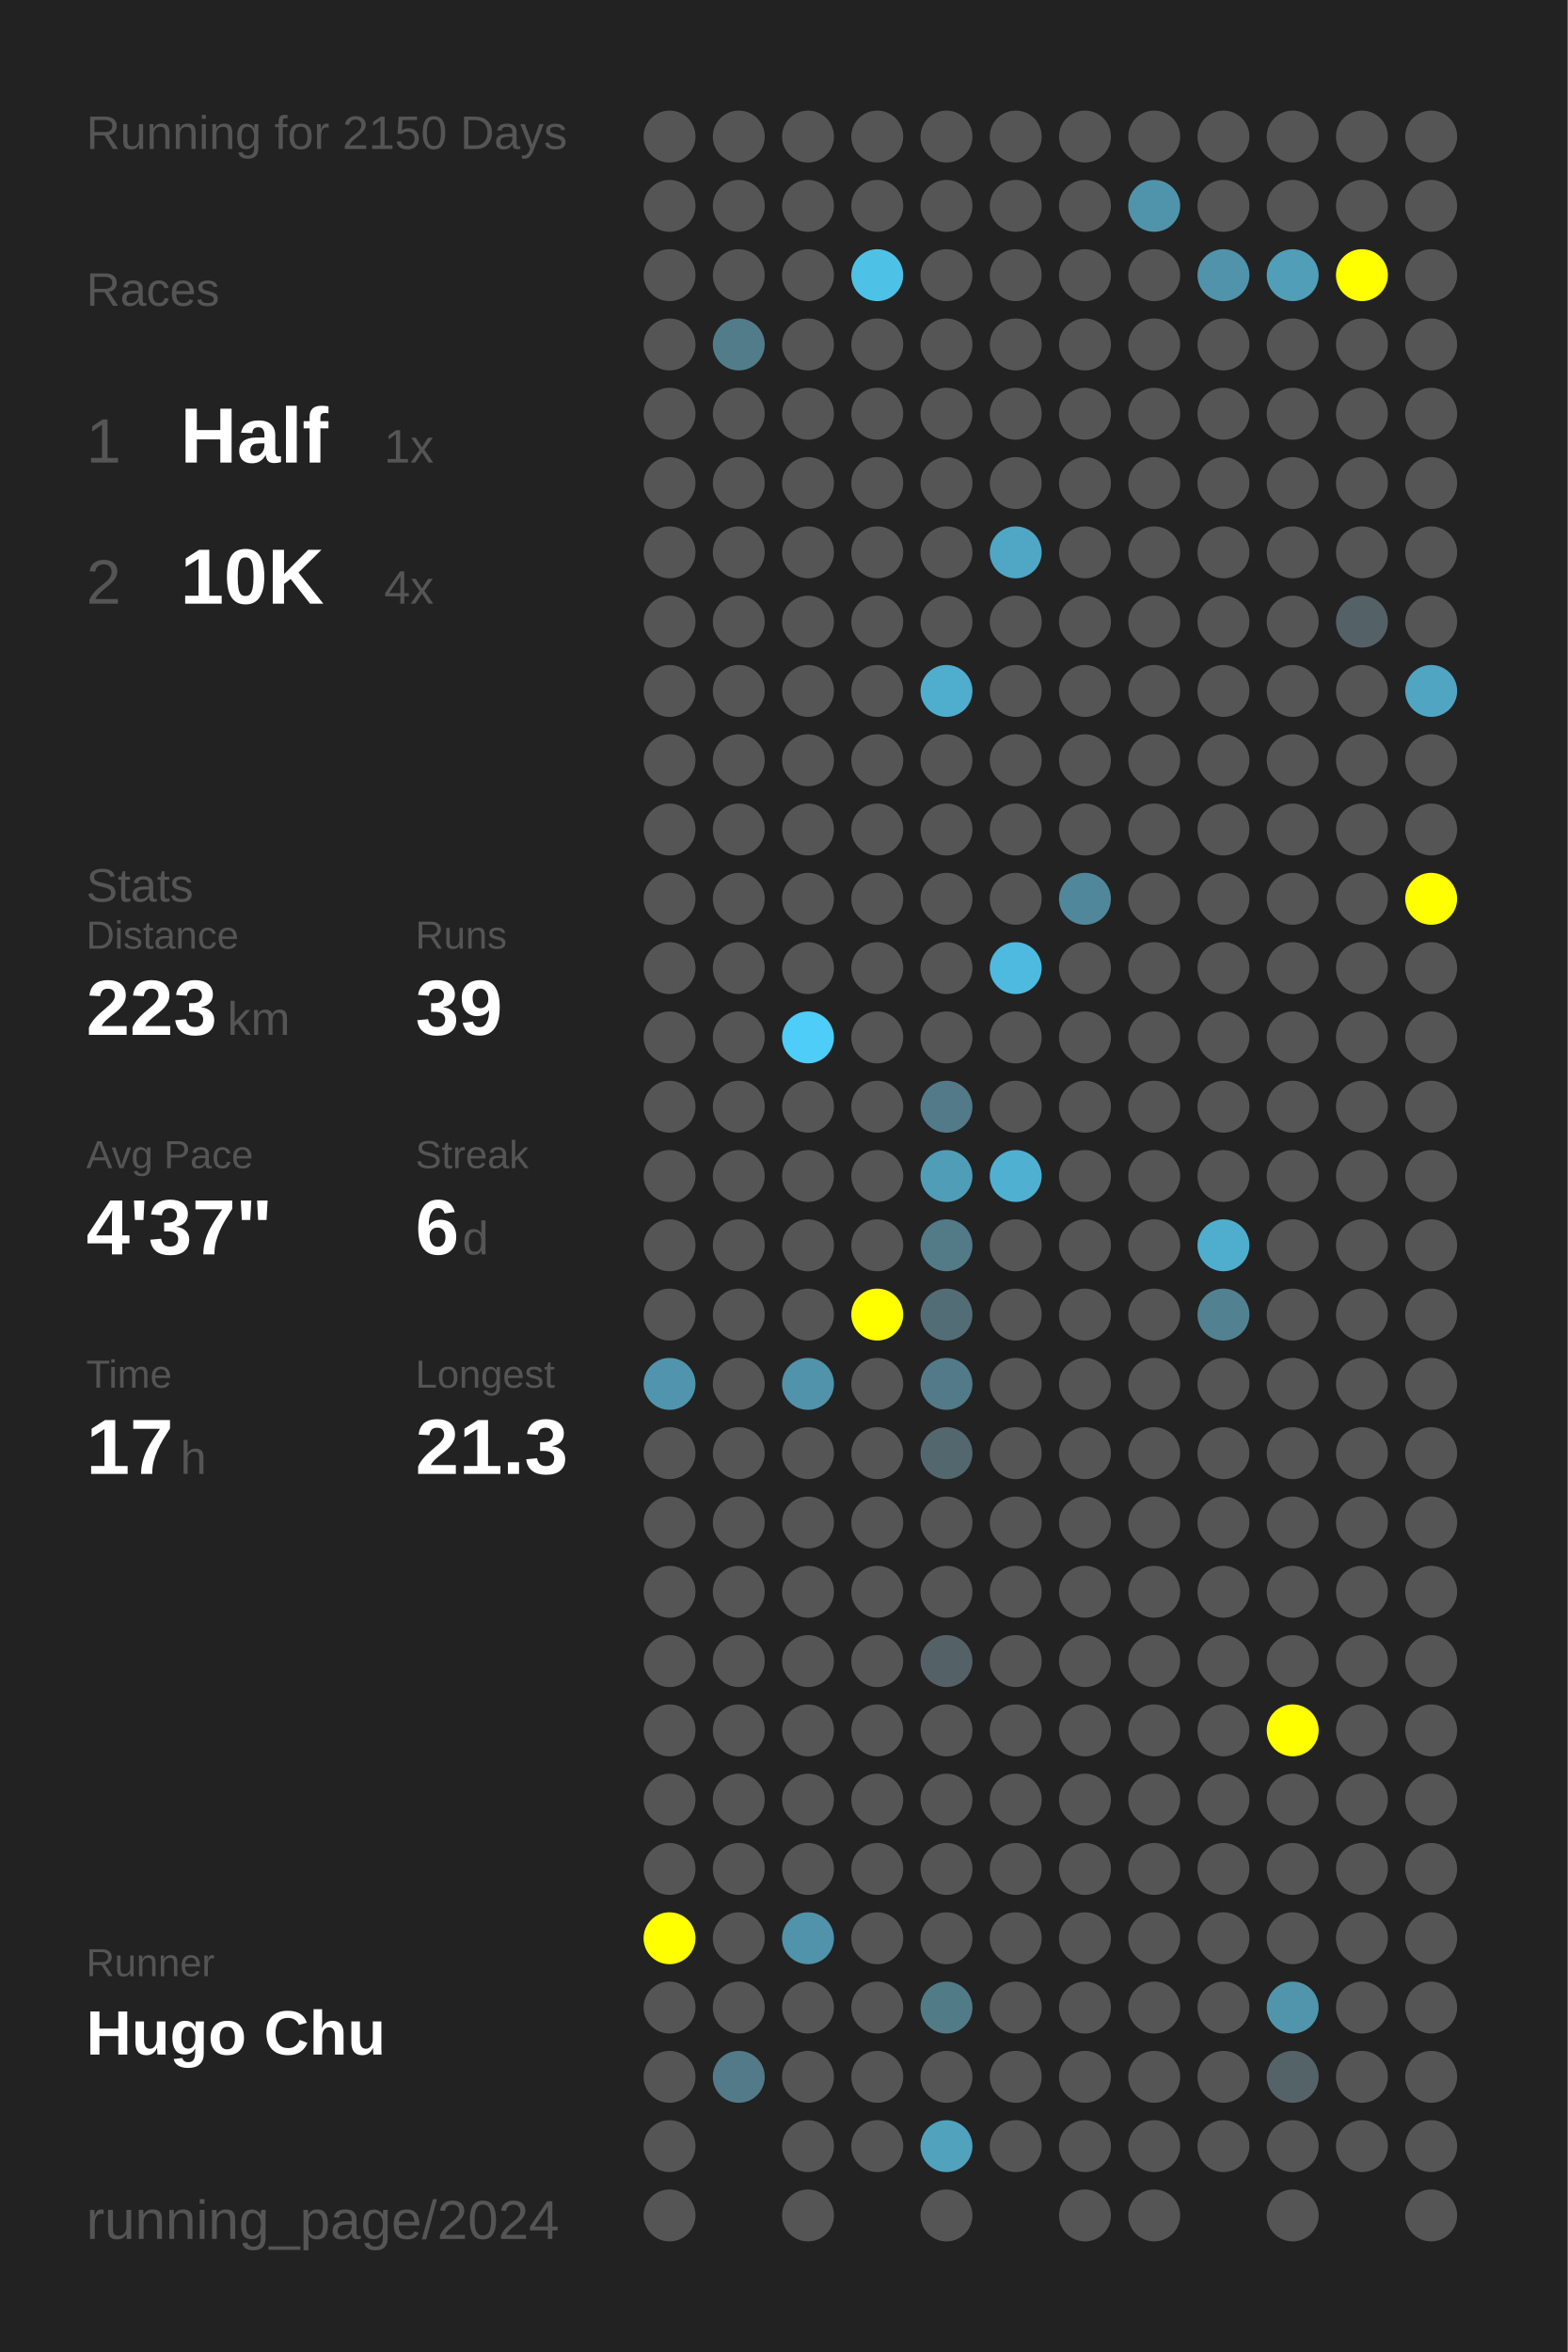
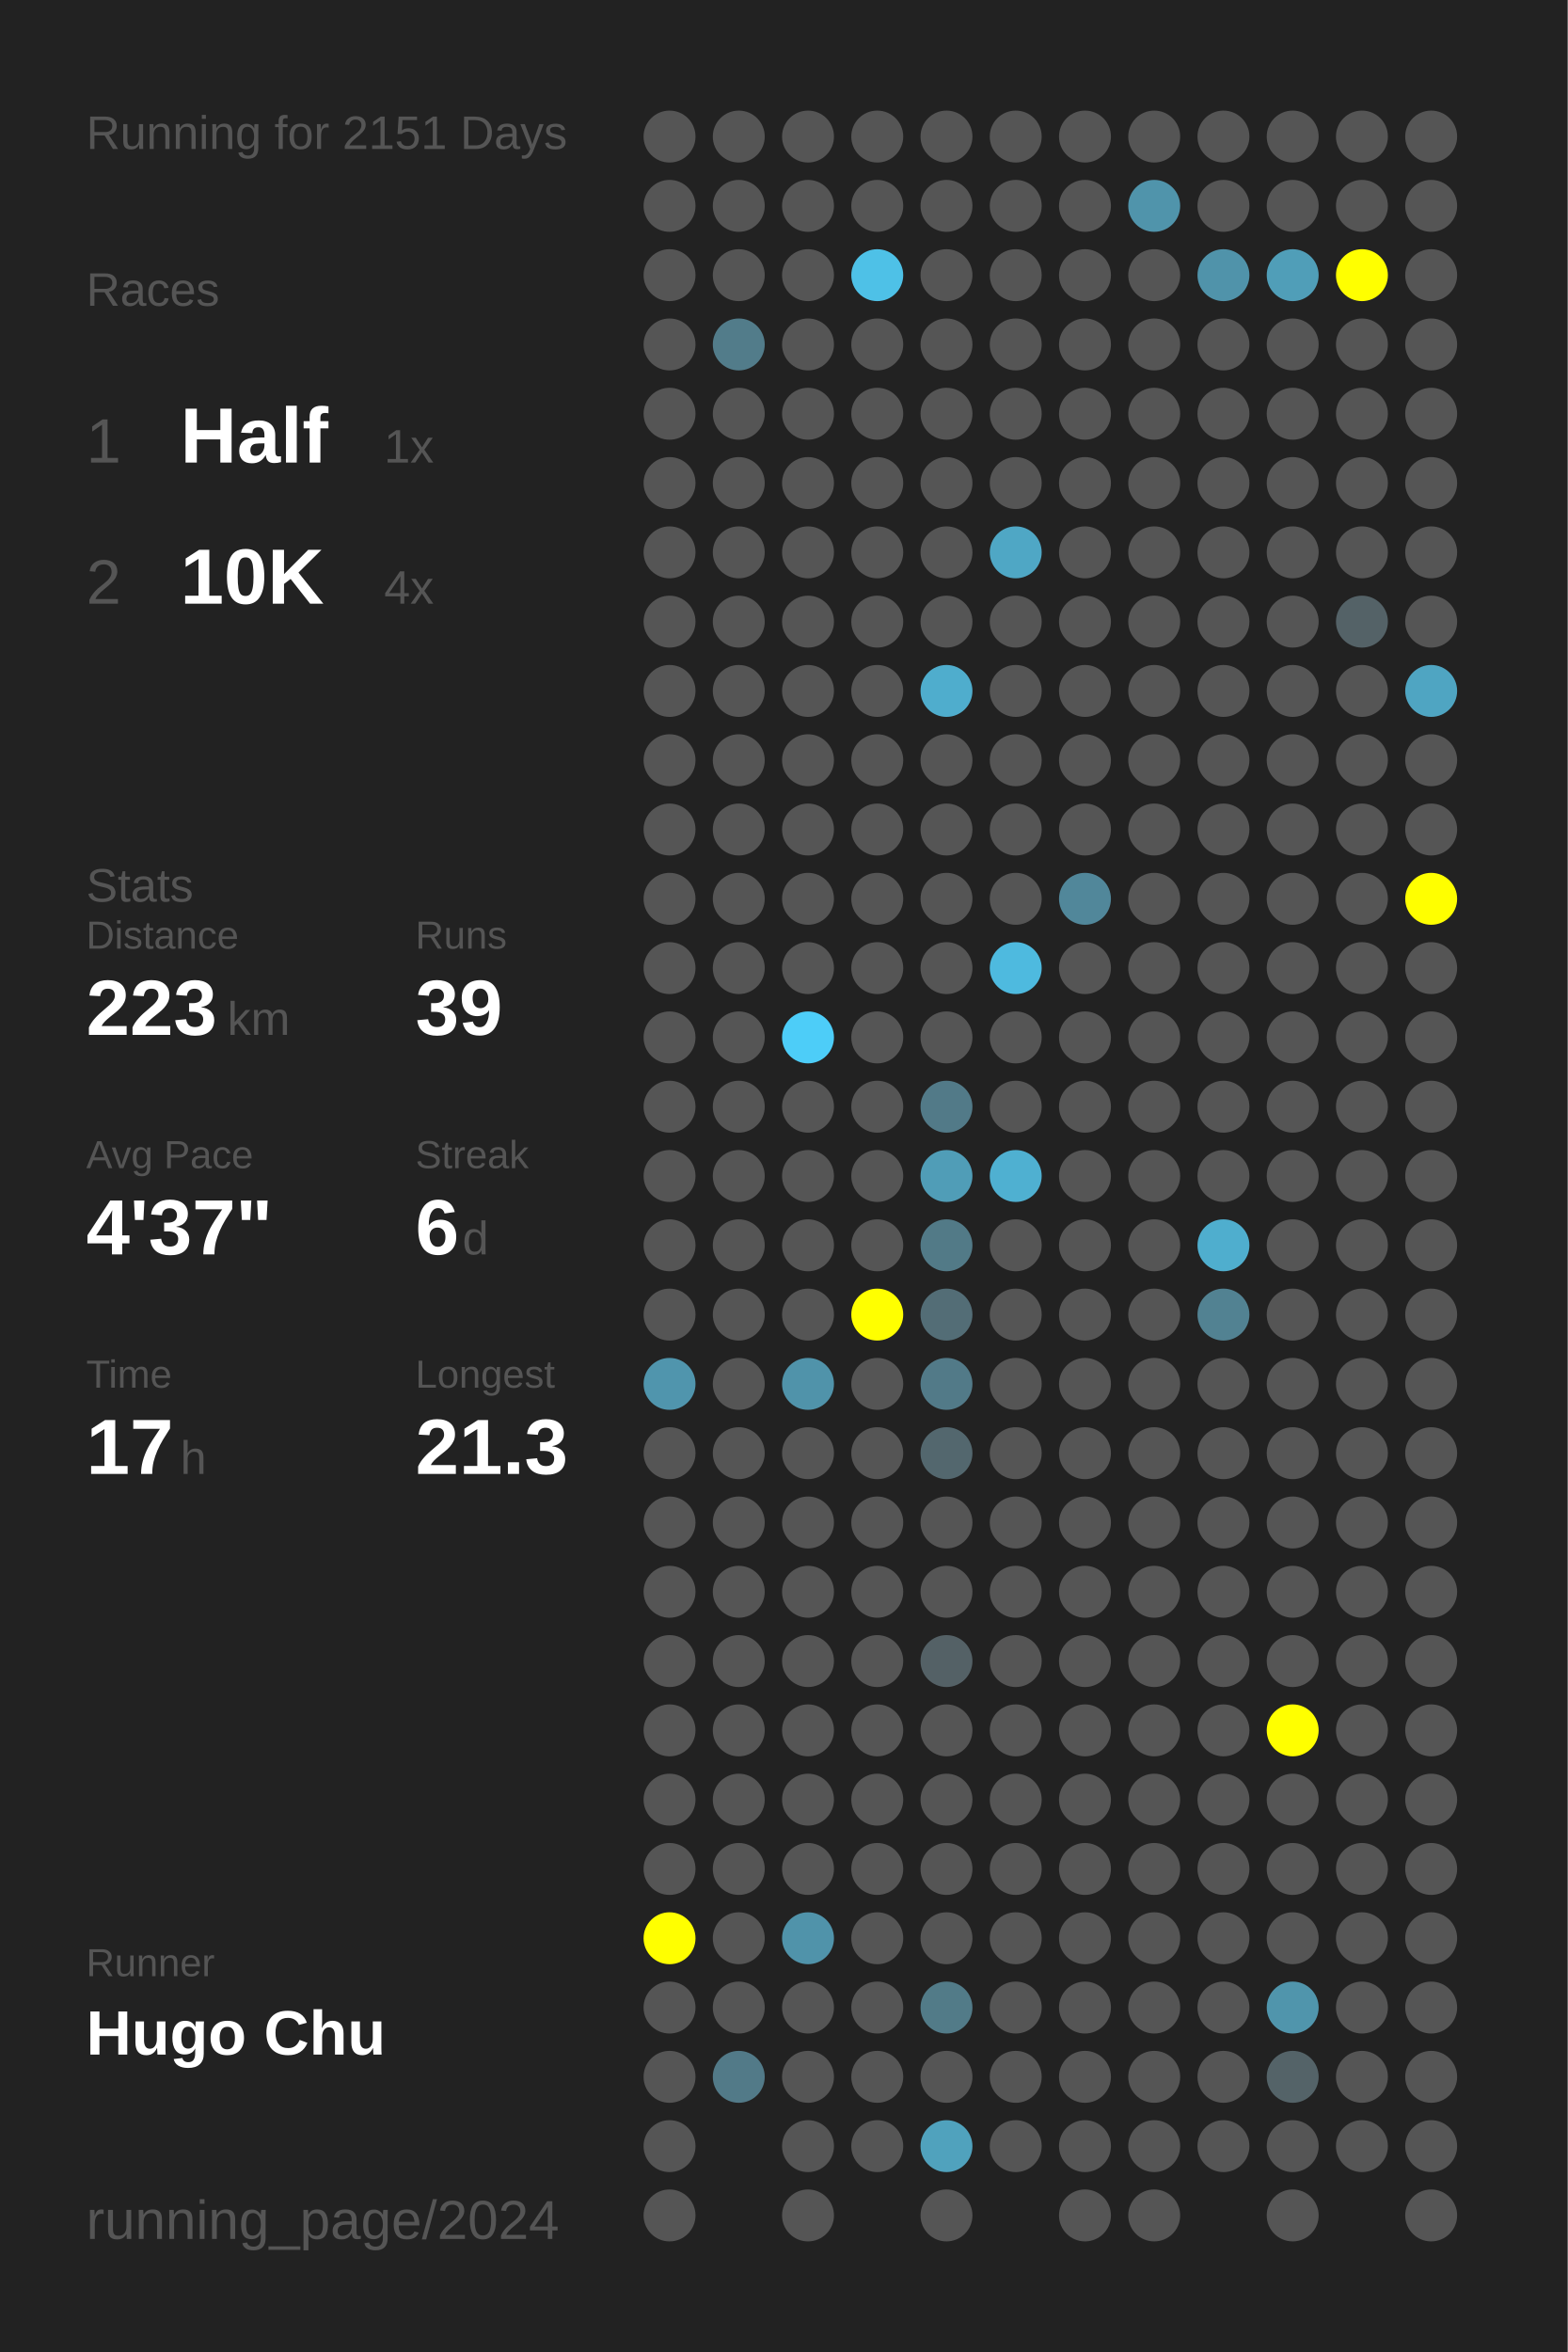
<svg xmlns="http://www.w3.org/2000/svg" baseProfile="full" height="300mm" version="1.1" viewBox="0,0,200,300" width="200mm">
  <defs />
  <rect fill="#222222" height="300" width="200" x="0" y="0" />
-   <text fill="#555555" style="font-size:6px; font-family:Arial;" x="11" y="19">Running for 2150 Days</text>
+   <text fill="#555555" style="font-size:6px; font-family:Arial;" x="11" y="19">Running for 2151 Days</text>
  <text fill="#555555" style="font-size:6px; font-family:Arial;" x="11" y="39">Races</text>
  <text fill="#555555" style="font-size:8px; font-family:Arial;" x="11" y="59">1</text>
  <text fill="#FFFFFF" style="font-size:10px; font-family:Arial; font-weight:bold;" x="23" y="59">Half</text>
  <text fill="#555555" style="font-size:6px; font-family:Arial;" x="49" y="59">1x</text>
  <text fill="#555555" style="font-size:8px; font-family:Arial;" x="11" y="77">2</text>
  <text fill="#FFFFFF" style="font-size:10px; font-family:Arial; font-weight:bold;" x="23" y="77">10K</text>
  <text fill="#555555" style="font-size:6px; font-family:Arial;" x="49" y="77">4x</text>
  <text fill="#555555" style="font-size:6px; font-family:Arial;" x="11" y="115">Stats</text>
  <text fill="#555555" style="font-size:5px; font-family:Arial;" x="11" y="121">Distance</text>
  <text fill="#FFFFFF" style="font-size:10px; font-family:Arial; font-weight:bold;" x="11" y="132">223</text>
  <text fill="#555555" style="font-size:6px; font-family:Arial;" x="29" y="132">km</text>
  <text fill="#555555" style="font-size:5px; font-family:Arial;" x="53" y="121">Runs</text>
  <text fill="#FFFFFF" style="font-size:10px; font-family:Arial; font-weight:bold;" x="53" y="132">39</text>
  <text fill="#555555" style="font-size:5px; font-family:Arial;" x="11" y="149">Avg Pace</text>
  <text fill="#FFFFFF" style="font-size:10px; font-family:Arial; font-weight:bold;" x="11" y="160">4'37"</text>
  <text fill="#555555" style="font-size:5px; font-family:Arial;" x="53" y="149">Streak</text>
  <text fill="#FFFFFF" style="font-size:10px; font-family:Arial; font-weight:bold;" x="53" y="160">6</text>
  <text fill="#555555" style="font-size:6px; font-family:Arial;" x="59" y="160">d</text>
  <text fill="#555555" style="font-size:5px; font-family:Arial;" x="11" y="177">Time</text>
  <text fill="#FFFFFF" style="font-size:10px; font-family:Arial; font-weight:bold;" x="11" y="188">17</text>
  <text fill="#555555" style="font-size:6px; font-family:Arial;" x="23" y="188">h</text>
  <text fill="#555555" style="font-size:5px; font-family:Arial;" x="53" y="177">Longest</text>
  <text fill="#FFFFFF" style="font-size:10px; font-family:Arial; font-weight:bold;" x="53" y="188">21.3</text>
  <text fill="#555555" style="font-size:5px; font-family:Arial;" x="11" y="252.065">Runner</text>
  <text fill="#FFFFFF" style="font-size:8px; font-family:Arial; font-weight:bold;" x="11" y="262.065">Hugo Chu</text>
  <text fill="#555555" style="font-size:7px; font-family:Arial;" x="11" y="285.581">running_page/2024</text>
  <circle cx="85.417" cy="17.419" fill="#555555" r="3.312" />
  <circle cx="85.417" cy="26.258" fill="#555555" r="3.312" />
  <circle cx="85.417" cy="35.097" fill="#555555" r="3.312" />
  <circle cx="85.417" cy="43.935" fill="#555555" r="3.312" />
  <circle cx="85.417" cy="52.774" fill="#555555" r="3.312" />
  <circle cx="85.417" cy="61.613" fill="#555555" r="3.312" />
  <circle cx="85.417" cy="70.452" fill="#555555" r="3.312" />
  <circle cx="85.417" cy="79.29" fill="#555555" r="3.312" />
  <circle cx="85.417" cy="88.129" fill="#555555" r="3.312" />
  <circle cx="85.417" cy="96.968" fill="#555555" r="3.312" />
  <circle cx="85.417" cy="105.806" fill="#555555" r="3.312" />
  <circle cx="85.417" cy="114.645" fill="#555555" r="3.312" />
  <circle cx="85.417" cy="123.484" fill="#555555" r="3.312" />
  <circle cx="85.417" cy="132.323" fill="#555555" r="3.312" />
  <circle cx="85.417" cy="141.161" fill="#555555" r="3.312" />
  <circle cx="85.417" cy="150" fill="#555555" r="3.312" />
  <circle cx="85.417" cy="158.839" fill="#555555" r="3.312" />
  <circle cx="85.417" cy="167.677" fill="#555555" r="3.312" />
  <circle cx="85.417" cy="176.516" fill="#5095ad" r="3.312" />
  <circle cx="85.417" cy="185.355" fill="#555555" r="3.312" />
  <circle cx="85.417" cy="194.194" fill="#555555" r="3.312" />
  <circle cx="85.417" cy="203.032" fill="#555555" r="3.312" />
  <circle cx="85.417" cy="211.871" fill="#555555" r="3.312" />
  <circle cx="85.417" cy="220.71" fill="#555555" r="3.312" />
  <circle cx="85.417" cy="229.548" fill="#555555" r="3.312" />
  <circle cx="85.417" cy="238.387" fill="#555555" r="3.312" />
  <circle cx="85.417" cy="247.226" fill="#FFFF00" r="3.312" />
  <circle cx="85.417" cy="256.065" fill="#555555" r="3.312" />
  <circle cx="85.417" cy="264.903" fill="#555555" r="3.312" />
  <circle cx="85.417" cy="273.742" fill="#555555" r="3.312" />
  <circle cx="85.417" cy="282.581" fill="#555555" r="3.312" />
  <circle cx="94.25" cy="17.419" fill="#555555" r="3.312" />
  <circle cx="94.25" cy="26.258" fill="#555555" r="3.312" />
  <circle cx="94.25" cy="35.097" fill="#555555" r="3.312" />
  <circle cx="94.25" cy="43.935" fill="#527c8a" r="3.312" />
  <circle cx="94.25" cy="52.774" fill="#555555" r="3.312" />
  <circle cx="94.25" cy="61.613" fill="#555555" r="3.312" />
  <circle cx="94.25" cy="70.452" fill="#555555" r="3.312" />
  <circle cx="94.25" cy="79.29" fill="#555555" r="3.312" />
  <circle cx="94.25" cy="88.129" fill="#555555" r="3.312" />
  <circle cx="94.25" cy="96.968" fill="#555555" r="3.312" />
  <circle cx="94.25" cy="105.806" fill="#555555" r="3.312" />
  <circle cx="94.25" cy="114.645" fill="#555555" r="3.312" />
  <circle cx="94.25" cy="123.484" fill="#555555" r="3.312" />
  <circle cx="94.25" cy="132.323" fill="#555555" r="3.312" />
  <circle cx="94.25" cy="141.161" fill="#555555" r="3.312" />
  <circle cx="94.25" cy="150" fill="#555555" r="3.312" />
  <circle cx="94.25" cy="158.839" fill="#555555" r="3.312" />
  <circle cx="94.25" cy="167.677" fill="#555555" r="3.312" />
  <circle cx="94.25" cy="176.516" fill="#555555" r="3.312" />
  <circle cx="94.25" cy="185.355" fill="#555555" r="3.312" />
  <circle cx="94.25" cy="194.194" fill="#555555" r="3.312" />
  <circle cx="94.25" cy="203.032" fill="#555555" r="3.312" />
  <circle cx="94.25" cy="211.871" fill="#555555" r="3.312" />
  <circle cx="94.25" cy="220.71" fill="#555555" r="3.312" />
  <circle cx="94.25" cy="229.548" fill="#555555" r="3.312" />
  <circle cx="94.25" cy="238.387" fill="#555555" r="3.312" />
  <circle cx="94.25" cy="247.226" fill="#555555" r="3.312" />
  <circle cx="94.25" cy="256.065" fill="#555555" r="3.312" />
  <circle cx="94.25" cy="264.903" fill="#527a88" r="3.312" />
  <circle cx="103.083" cy="17.419" fill="#555555" r="3.312" />
  <circle cx="103.083" cy="26.258" fill="#555555" r="3.312" />
  <circle cx="103.083" cy="35.097" fill="#555555" r="3.312" />
  <circle cx="103.083" cy="43.935" fill="#555555" r="3.312" />
  <circle cx="103.083" cy="52.774" fill="#555555" r="3.312" />
  <circle cx="103.083" cy="61.613" fill="#555555" r="3.312" />
  <circle cx="103.083" cy="70.452" fill="#555555" r="3.312" />
  <circle cx="103.083" cy="79.29" fill="#555555" r="3.312" />
  <circle cx="103.083" cy="88.129" fill="#555555" r="3.312" />
  <circle cx="103.083" cy="96.968" fill="#555555" r="3.312" />
  <circle cx="103.083" cy="105.806" fill="#555555" r="3.312" />
  <circle cx="103.083" cy="114.645" fill="#555555" r="3.312" />
  <circle cx="103.083" cy="123.484" fill="#555555" r="3.312" />
  <circle cx="103.083" cy="132.323" fill="#4dcdf8" r="3.312" />
  <circle cx="103.083" cy="141.161" fill="#555555" r="3.312" />
  <circle cx="103.083" cy="150" fill="#555555" r="3.312" />
  <circle cx="103.083" cy="158.839" fill="#555555" r="3.312" />
  <circle cx="103.083" cy="167.677" fill="#555555" r="3.312" />
  <circle cx="103.083" cy="176.516" fill="#5093aa" r="3.312" />
  <circle cx="103.083" cy="185.355" fill="#555555" r="3.312" />
  <circle cx="103.083" cy="194.194" fill="#555555" r="3.312" />
  <circle cx="103.083" cy="203.032" fill="#555555" r="3.312" />
  <circle cx="103.083" cy="211.871" fill="#555555" r="3.312" />
  <circle cx="103.083" cy="220.71" fill="#555555" r="3.312" />
  <circle cx="103.083" cy="229.548" fill="#555555" r="3.312" />
  <circle cx="103.083" cy="238.387" fill="#555555" r="3.312" />
  <circle cx="103.083" cy="247.226" fill="#5093aa" r="3.312" />
  <circle cx="103.083" cy="256.065" fill="#555555" r="3.312" />
  <circle cx="103.083" cy="264.903" fill="#555555" r="3.312" />
  <circle cx="103.083" cy="273.742" fill="#555555" r="3.312" />
  <circle cx="103.083" cy="282.581" fill="#555555" r="3.312" />
  <circle cx="111.917" cy="17.419" fill="#555555" r="3.312" />
  <circle cx="111.917" cy="26.258" fill="#555555" r="3.312" />
  <circle cx="111.917" cy="35.097" fill="#4ec1e7" r="3.312" />
  <circle cx="111.917" cy="43.935" fill="#555555" r="3.312" />
  <circle cx="111.917" cy="52.774" fill="#555555" r="3.312" />
  <circle cx="111.917" cy="61.613" fill="#555555" r="3.312" />
  <circle cx="111.917" cy="70.452" fill="#555555" r="3.312" />
  <circle cx="111.917" cy="79.29" fill="#555555" r="3.312" />
  <circle cx="111.917" cy="88.129" fill="#555555" r="3.312" />
  <circle cx="111.917" cy="96.968" fill="#555555" r="3.312" />
  <circle cx="111.917" cy="105.806" fill="#555555" r="3.312" />
  <circle cx="111.917" cy="114.645" fill="#555555" r="3.312" />
  <circle cx="111.917" cy="123.484" fill="#555555" r="3.312" />
  <circle cx="111.917" cy="132.323" fill="#555555" r="3.312" />
  <circle cx="111.917" cy="141.161" fill="#555555" r="3.312" />
  <circle cx="111.917" cy="150" fill="#555555" r="3.312" />
  <circle cx="111.917" cy="158.839" fill="#555555" r="3.312" />
  <circle cx="111.917" cy="167.677" fill="#FFFF00" r="3.312" />
  <circle cx="111.917" cy="176.516" fill="#555555" r="3.312" />
  <circle cx="111.917" cy="185.355" fill="#555555" r="3.312" />
  <circle cx="111.917" cy="194.194" fill="#555555" r="3.312" />
  <circle cx="111.917" cy="203.032" fill="#555555" r="3.312" />
  <circle cx="111.917" cy="211.871" fill="#555555" r="3.312" />
  <circle cx="111.917" cy="220.71" fill="#555555" r="3.312" />
  <circle cx="111.917" cy="229.548" fill="#555555" r="3.312" />
  <circle cx="111.917" cy="238.387" fill="#555555" r="3.312" />
  <circle cx="111.917" cy="247.226" fill="#555555" r="3.312" />
  <circle cx="111.917" cy="256.065" fill="#555555" r="3.312" />
  <circle cx="111.917" cy="264.903" fill="#555555" r="3.312" />
  <circle cx="111.917" cy="273.742" fill="#555555" r="3.312" />
  <circle cx="120.75" cy="17.419" fill="#555555" r="3.312" />
  <circle cx="120.75" cy="26.258" fill="#555555" r="3.312" />
  <circle cx="120.75" cy="35.097" fill="#555555" r="3.312" />
  <circle cx="120.75" cy="43.935" fill="#555555" r="3.312" />
  <circle cx="120.75" cy="52.774" fill="#555555" r="3.312" />
  <circle cx="120.75" cy="61.613" fill="#555555" r="3.312" />
  <circle cx="120.75" cy="70.452" fill="#555555" r="3.312" />
  <circle cx="120.75" cy="79.29" fill="#555555" r="3.312" />
  <circle cx="120.75" cy="88.129" fill="#4fadcd" r="3.312" />
  <circle cx="120.75" cy="96.968" fill="#555555" r="3.312" />
  <circle cx="120.75" cy="105.806" fill="#555555" r="3.312" />
  <circle cx="120.75" cy="114.645" fill="#555555" r="3.312" />
  <circle cx="120.75" cy="123.484" fill="#555555" r="3.312" />
  <circle cx="120.75" cy="132.323" fill="#555555" r="3.312" />
  <circle cx="120.75" cy="141.161" fill="#527a88" r="3.312" />
  <circle cx="120.75" cy="150" fill="#509db7" r="3.312" />
  <circle cx="120.75" cy="158.839" fill="#527a87" r="3.312" />
  <circle cx="120.75" cy="167.677" fill="#536d76" r="3.312" />
  <circle cx="120.75" cy="176.516" fill="#527a88" r="3.312" />
  <circle cx="120.75" cy="185.355" fill="#53676e" r="3.312" />
  <circle cx="120.75" cy="194.194" fill="#555555" r="3.312" />
  <circle cx="120.75" cy="203.032" fill="#555555" r="3.312" />
  <circle cx="120.75" cy="211.871" fill="#546166" r="3.312" />
  <circle cx="120.75" cy="220.71" fill="#555555" r="3.312" />
  <circle cx="120.75" cy="229.548" fill="#555555" r="3.312" />
  <circle cx="120.75" cy="238.387" fill="#555555" r="3.312" />
  <circle cx="120.75" cy="247.226" fill="#555555" r="3.312" />
  <circle cx="120.75" cy="256.065" fill="#527b88" r="3.312" />
  <circle cx="120.75" cy="264.903" fill="#555555" r="3.312" />
  <circle cx="120.75" cy="273.742" fill="#50a2bd" r="3.312" />
  <circle cx="120.75" cy="282.581" fill="#555555" r="3.312" />
  <circle cx="129.583" cy="17.419" fill="#555555" r="3.312" />
  <circle cx="129.583" cy="26.258" fill="#555555" r="3.312" />
  <circle cx="129.583" cy="35.097" fill="#555555" r="3.312" />
  <circle cx="129.583" cy="43.935" fill="#555555" r="3.312" />
  <circle cx="129.583" cy="52.774" fill="#555555" r="3.312" />
  <circle cx="129.583" cy="61.613" fill="#555555" r="3.312" />
  <circle cx="129.583" cy="70.452" fill="#4fa7c5" r="3.312" />
  <circle cx="129.583" cy="79.29" fill="#555555" r="3.312" />
  <circle cx="129.583" cy="88.129" fill="#555555" r="3.312" />
  <circle cx="129.583" cy="96.968" fill="#555555" r="3.312" />
  <circle cx="129.583" cy="105.806" fill="#555555" r="3.312" />
  <circle cx="129.583" cy="114.645" fill="#555555" r="3.312" />
  <circle cx="129.583" cy="123.484" fill="#4ebadf" r="3.312" />
  <circle cx="129.583" cy="132.323" fill="#555555" r="3.312" />
  <circle cx="129.583" cy="141.161" fill="#555555" r="3.312" />
  <circle cx="129.583" cy="150" fill="#4fb0d1" r="3.312" />
  <circle cx="129.583" cy="158.839" fill="#555555" r="3.312" />
  <circle cx="129.583" cy="167.677" fill="#555555" r="3.312" />
  <circle cx="129.583" cy="176.516" fill="#555555" r="3.312" />
  <circle cx="129.583" cy="185.355" fill="#555555" r="3.312" />
  <circle cx="129.583" cy="194.194" fill="#555555" r="3.312" />
  <circle cx="129.583" cy="203.032" fill="#555555" r="3.312" />
  <circle cx="129.583" cy="211.871" fill="#555555" r="3.312" />
  <circle cx="129.583" cy="220.71" fill="#555555" r="3.312" />
  <circle cx="129.583" cy="229.548" fill="#555555" r="3.312" />
  <circle cx="129.583" cy="238.387" fill="#555555" r="3.312" />
  <circle cx="129.583" cy="247.226" fill="#555555" r="3.312" />
  <circle cx="129.583" cy="256.065" fill="#555555" r="3.312" />
  <circle cx="129.583" cy="264.903" fill="#555555" r="3.312" />
  <circle cx="129.583" cy="273.742" fill="#555555" r="3.312" />
  <circle cx="138.417" cy="17.419" fill="#555555" r="3.312" />
  <circle cx="138.417" cy="26.258" fill="#555555" r="3.312" />
  <circle cx="138.417" cy="35.097" fill="#555555" r="3.312" />
  <circle cx="138.417" cy="43.935" fill="#555555" r="3.312" />
  <circle cx="138.417" cy="52.774" fill="#555555" r="3.312" />
  <circle cx="138.417" cy="61.613" fill="#555555" r="3.312" />
  <circle cx="138.417" cy="70.452" fill="#555555" r="3.312" />
  <circle cx="138.417" cy="79.29" fill="#555555" r="3.312" />
  <circle cx="138.417" cy="88.129" fill="#555555" r="3.312" />
  <circle cx="138.417" cy="96.968" fill="#555555" r="3.312" />
  <circle cx="138.417" cy="105.806" fill="#555555" r="3.312" />
  <circle cx="138.417" cy="114.645" fill="#51879a" r="3.312" />
  <circle cx="138.417" cy="123.484" fill="#555555" r="3.312" />
  <circle cx="138.417" cy="132.323" fill="#555555" r="3.312" />
  <circle cx="138.417" cy="141.161" fill="#555555" r="3.312" />
  <circle cx="138.417" cy="150" fill="#555555" r="3.312" />
  <circle cx="138.417" cy="158.839" fill="#555555" r="3.312" />
  <circle cx="138.417" cy="167.677" fill="#555555" r="3.312" />
  <circle cx="138.417" cy="176.516" fill="#555555" r="3.312" />
  <circle cx="138.417" cy="185.355" fill="#555555" r="3.312" />
  <circle cx="138.417" cy="194.194" fill="#555555" r="3.312" />
  <circle cx="138.417" cy="203.032" fill="#555555" r="3.312" />
  <circle cx="138.417" cy="211.871" fill="#555555" r="3.312" />
  <circle cx="138.417" cy="220.71" fill="#555555" r="3.312" />
  <circle cx="138.417" cy="229.548" fill="#555555" r="3.312" />
  <circle cx="138.417" cy="238.387" fill="#555555" r="3.312" />
  <circle cx="138.417" cy="247.226" fill="#555555" r="3.312" />
  <circle cx="138.417" cy="256.065" fill="#555555" r="3.312" />
  <circle cx="138.417" cy="264.903" fill="#555555" r="3.312" />
  <circle cx="138.417" cy="273.742" fill="#555555" r="3.312" />
  <circle cx="138.417" cy="282.581" fill="#555555" r="3.312" />
  <circle cx="147.25" cy="17.419" fill="#555555" r="3.312" />
  <circle cx="147.25" cy="26.258" fill="#5094ab" r="3.312" />
  <circle cx="147.25" cy="35.097" fill="#555555" r="3.312" />
  <circle cx="147.25" cy="43.935" fill="#555555" r="3.312" />
  <circle cx="147.25" cy="52.774" fill="#555555" r="3.312" />
  <circle cx="147.25" cy="61.613" fill="#555555" r="3.312" />
  <circle cx="147.25" cy="70.452" fill="#555555" r="3.312" />
  <circle cx="147.25" cy="79.29" fill="#555555" r="3.312" />
  <circle cx="147.25" cy="88.129" fill="#555555" r="3.312" />
  <circle cx="147.25" cy="96.968" fill="#555555" r="3.312" />
  <circle cx="147.25" cy="105.806" fill="#555555" r="3.312" />
  <circle cx="147.25" cy="114.645" fill="#555555" r="3.312" />
  <circle cx="147.25" cy="123.484" fill="#555555" r="3.312" />
  <circle cx="147.25" cy="132.323" fill="#555555" r="3.312" />
  <circle cx="147.25" cy="141.161" fill="#555555" r="3.312" />
  <circle cx="147.25" cy="150" fill="#555555" r="3.312" />
  <circle cx="147.25" cy="158.839" fill="#555555" r="3.312" />
  <circle cx="147.25" cy="167.677" fill="#555555" r="3.312" />
  <circle cx="147.25" cy="176.516" fill="#555555" r="3.312" />
  <circle cx="147.25" cy="185.355" fill="#555555" r="3.312" />
  <circle cx="147.25" cy="194.194" fill="#555555" r="3.312" />
  <circle cx="147.25" cy="203.032" fill="#555555" r="3.312" />
  <circle cx="147.25" cy="211.871" fill="#555555" r="3.312" />
  <circle cx="147.25" cy="220.71" fill="#555555" r="3.312" />
  <circle cx="147.25" cy="229.548" fill="#555555" r="3.312" />
  <circle cx="147.25" cy="238.387" fill="#555555" r="3.312" />
  <circle cx="147.25" cy="247.226" fill="#555555" r="3.312" />
  <circle cx="147.25" cy="256.065" fill="#555555" r="3.312" />
  <circle cx="147.25" cy="264.903" fill="#555555" r="3.312" />
  <circle cx="147.25" cy="273.742" fill="#555555" r="3.312" />
  <circle cx="147.25" cy="282.581" fill="#555555" r="3.312" />
  <circle cx="156.083" cy="17.419" fill="#555555" r="3.312" />
  <circle cx="156.083" cy="26.258" fill="#555555" r="3.312" />
  <circle cx="156.083" cy="35.097" fill="#5093aa" r="3.312" />
  <circle cx="156.083" cy="43.935" fill="#555555" r="3.312" />
  <circle cx="156.083" cy="52.774" fill="#555555" r="3.312" />
  <circle cx="156.083" cy="61.613" fill="#555555" r="3.312" />
  <circle cx="156.083" cy="70.452" fill="#555555" r="3.312" />
  <circle cx="156.083" cy="79.29" fill="#555555" r="3.312" />
  <circle cx="156.083" cy="88.129" fill="#555555" r="3.312" />
  <circle cx="156.083" cy="96.968" fill="#555555" r="3.312" />
  <circle cx="156.083" cy="105.806" fill="#555555" r="3.312" />
  <circle cx="156.083" cy="114.645" fill="#555555" r="3.312" />
  <circle cx="156.083" cy="123.484" fill="#555555" r="3.312" />
  <circle cx="156.083" cy="132.323" fill="#555555" r="3.312" />
  <circle cx="156.083" cy="141.161" fill="#555555" r="3.312" />
  <circle cx="156.083" cy="150" fill="#555555" r="3.312" />
  <circle cx="156.083" cy="158.839" fill="#4faece" r="3.312" />
  <circle cx="156.083" cy="167.677" fill="#528292" r="3.312" />
  <circle cx="156.083" cy="176.516" fill="#555555" r="3.312" />
  <circle cx="156.083" cy="185.355" fill="#555555" r="3.312" />
  <circle cx="156.083" cy="194.194" fill="#555555" r="3.312" />
  <circle cx="156.083" cy="203.032" fill="#555555" r="3.312" />
  <circle cx="156.083" cy="211.871" fill="#555555" r="3.312" />
  <circle cx="156.083" cy="220.71" fill="#555555" r="3.312" />
  <circle cx="156.083" cy="229.548" fill="#555555" r="3.312" />
  <circle cx="156.083" cy="238.387" fill="#555555" r="3.312" />
  <circle cx="156.083" cy="247.226" fill="#555555" r="3.312" />
  <circle cx="156.083" cy="256.065" fill="#555555" r="3.312" />
  <circle cx="156.083" cy="264.903" fill="#555555" r="3.312" />
  <circle cx="156.083" cy="273.742" fill="#555555" r="3.312" />
  <circle cx="164.917" cy="17.419" fill="#555555" r="3.312" />
  <circle cx="164.917" cy="26.258" fill="#555555" r="3.312" />
  <circle cx="164.917" cy="35.097" fill="#509eb8" r="3.312" />
  <circle cx="164.917" cy="43.935" fill="#555555" r="3.312" />
  <circle cx="164.917" cy="52.774" fill="#555555" r="3.312" />
  <circle cx="164.917" cy="61.613" fill="#555555" r="3.312" />
  <circle cx="164.917" cy="70.452" fill="#555555" r="3.312" />
  <circle cx="164.917" cy="79.29" fill="#555555" r="3.312" />
  <circle cx="164.917" cy="88.129" fill="#555555" r="3.312" />
  <circle cx="164.917" cy="96.968" fill="#555555" r="3.312" />
  <circle cx="164.917" cy="105.806" fill="#555555" r="3.312" />
  <circle cx="164.917" cy="114.645" fill="#555555" r="3.312" />
  <circle cx="164.917" cy="123.484" fill="#555555" r="3.312" />
  <circle cx="164.917" cy="132.323" fill="#555555" r="3.312" />
  <circle cx="164.917" cy="141.161" fill="#555555" r="3.312" />
  <circle cx="164.917" cy="150" fill="#555555" r="3.312" />
  <circle cx="164.917" cy="158.839" fill="#555555" r="3.312" />
  <circle cx="164.917" cy="167.677" fill="#555555" r="3.312" />
  <circle cx="164.917" cy="176.516" fill="#555555" r="3.312" />
  <circle cx="164.917" cy="185.355" fill="#555555" r="3.312" />
  <circle cx="164.917" cy="194.194" fill="#555555" r="3.312" />
  <circle cx="164.917" cy="203.032" fill="#555555" r="3.312" />
  <circle cx="164.917" cy="211.871" fill="#555555" r="3.312" />
  <circle cx="164.917" cy="220.71" fill="#FFFF00" r="3.312" />
  <circle cx="164.917" cy="229.548" fill="#555555" r="3.312" />
  <circle cx="164.917" cy="238.387" fill="#555555" r="3.312" />
  <circle cx="164.917" cy="247.226" fill="#555555" r="3.312" />
  <circle cx="164.917" cy="256.065" fill="#5095ac" r="3.312" />
  <circle cx="164.917" cy="264.903" fill="#546368" r="3.312" />
  <circle cx="164.917" cy="273.742" fill="#555555" r="3.312" />
  <circle cx="164.917" cy="282.581" fill="#555555" r="3.312" />
  <circle cx="173.75" cy="17.419" fill="#555555" r="3.312" />
  <circle cx="173.75" cy="26.258" fill="#555555" r="3.312" />
  <circle cx="173.75" cy="35.097" fill="#FFFF00" r="3.312" />
  <circle cx="173.75" cy="43.935" fill="#555555" r="3.312" />
  <circle cx="173.75" cy="52.774" fill="#555555" r="3.312" />
  <circle cx="173.75" cy="61.613" fill="#555555" r="3.312" />
  <circle cx="173.75" cy="70.452" fill="#555555" r="3.312" />
  <circle cx="173.75" cy="79.29" fill="#546267" r="3.312" />
  <circle cx="173.75" cy="88.129" fill="#555555" r="3.312" />
  <circle cx="173.75" cy="96.968" fill="#555555" r="3.312" />
  <circle cx="173.75" cy="105.806" fill="#555555" r="3.312" />
  <circle cx="173.75" cy="114.645" fill="#555555" r="3.312" />
  <circle cx="173.75" cy="123.484" fill="#555555" r="3.312" />
  <circle cx="173.75" cy="132.323" fill="#555555" r="3.312" />
  <circle cx="173.75" cy="141.161" fill="#555555" r="3.312" />
  <circle cx="173.75" cy="150" fill="#555555" r="3.312" />
  <circle cx="173.75" cy="158.839" fill="#555555" r="3.312" />
  <circle cx="173.75" cy="167.677" fill="#555555" r="3.312" />
  <circle cx="173.75" cy="176.516" fill="#555555" r="3.312" />
  <circle cx="173.75" cy="185.355" fill="#555555" r="3.312" />
  <circle cx="173.75" cy="194.194" fill="#555555" r="3.312" />
  <circle cx="173.75" cy="203.032" fill="#555555" r="3.312" />
  <circle cx="173.75" cy="211.871" fill="#555555" r="3.312" />
  <circle cx="173.75" cy="220.71" fill="#555555" r="3.312" />
  <circle cx="173.75" cy="229.548" fill="#555555" r="3.312" />
  <circle cx="173.75" cy="238.387" fill="#555555" r="3.312" />
  <circle cx="173.75" cy="247.226" fill="#555555" r="3.312" />
  <circle cx="173.75" cy="256.065" fill="#555555" r="3.312" />
  <circle cx="173.75" cy="264.903" fill="#555555" r="3.312" />
  <circle cx="173.75" cy="273.742" fill="#555555" r="3.312" />
  <circle cx="182.583" cy="17.419" fill="#555555" r="3.312" />
  <circle cx="182.583" cy="26.258" fill="#555555" r="3.312" />
  <circle cx="182.583" cy="35.097" fill="#555555" r="3.312" />
  <circle cx="182.583" cy="43.935" fill="#555555" r="3.312" />
  <circle cx="182.583" cy="52.774" fill="#555555" r="3.312" />
  <circle cx="182.583" cy="61.613" fill="#555555" r="3.312" />
  <circle cx="182.583" cy="70.452" fill="#555555" r="3.312" />
  <circle cx="182.583" cy="79.29" fill="#555555" r="3.312" />
  <circle cx="182.583" cy="88.129" fill="#4fa5c2" r="3.312" />
  <circle cx="182.583" cy="96.968" fill="#555555" r="3.312" />
  <circle cx="182.583" cy="105.806" fill="#555555" r="3.312" />
  <circle cx="182.583" cy="114.645" fill="#FFFF00" r="3.312" />
  <circle cx="182.583" cy="123.484" fill="#555555" r="3.312" />
  <circle cx="182.583" cy="132.323" fill="#555555" r="3.312" />
  <circle cx="182.583" cy="141.161" fill="#555555" r="3.312" />
  <circle cx="182.583" cy="150" fill="#555555" r="3.312" />
  <circle cx="182.583" cy="158.839" fill="#555555" r="3.312" />
  <circle cx="182.583" cy="167.677" fill="#555555" r="3.312" />
  <circle cx="182.583" cy="176.516" fill="#555555" r="3.312" />
  <circle cx="182.583" cy="185.355" fill="#555555" r="3.312" />
  <circle cx="182.583" cy="194.194" fill="#555555" r="3.312" />
  <circle cx="182.583" cy="203.032" fill="#555555" r="3.312" />
  <circle cx="182.583" cy="211.871" fill="#555555" r="3.312" />
  <circle cx="182.583" cy="220.71" fill="#555555" r="3.312" />
  <circle cx="182.583" cy="229.548" fill="#555555" r="3.312" />
  <circle cx="182.583" cy="238.387" fill="#555555" r="3.312" />
  <circle cx="182.583" cy="247.226" fill="#555555" r="3.312" />
  <circle cx="182.583" cy="256.065" fill="#555555" r="3.312" />
  <circle cx="182.583" cy="264.903" fill="#555555" r="3.312" />
  <circle cx="182.583" cy="273.742" fill="#555555" r="3.312" />
  <circle cx="182.583" cy="282.581" fill="#555555" r="3.312" />
</svg>
